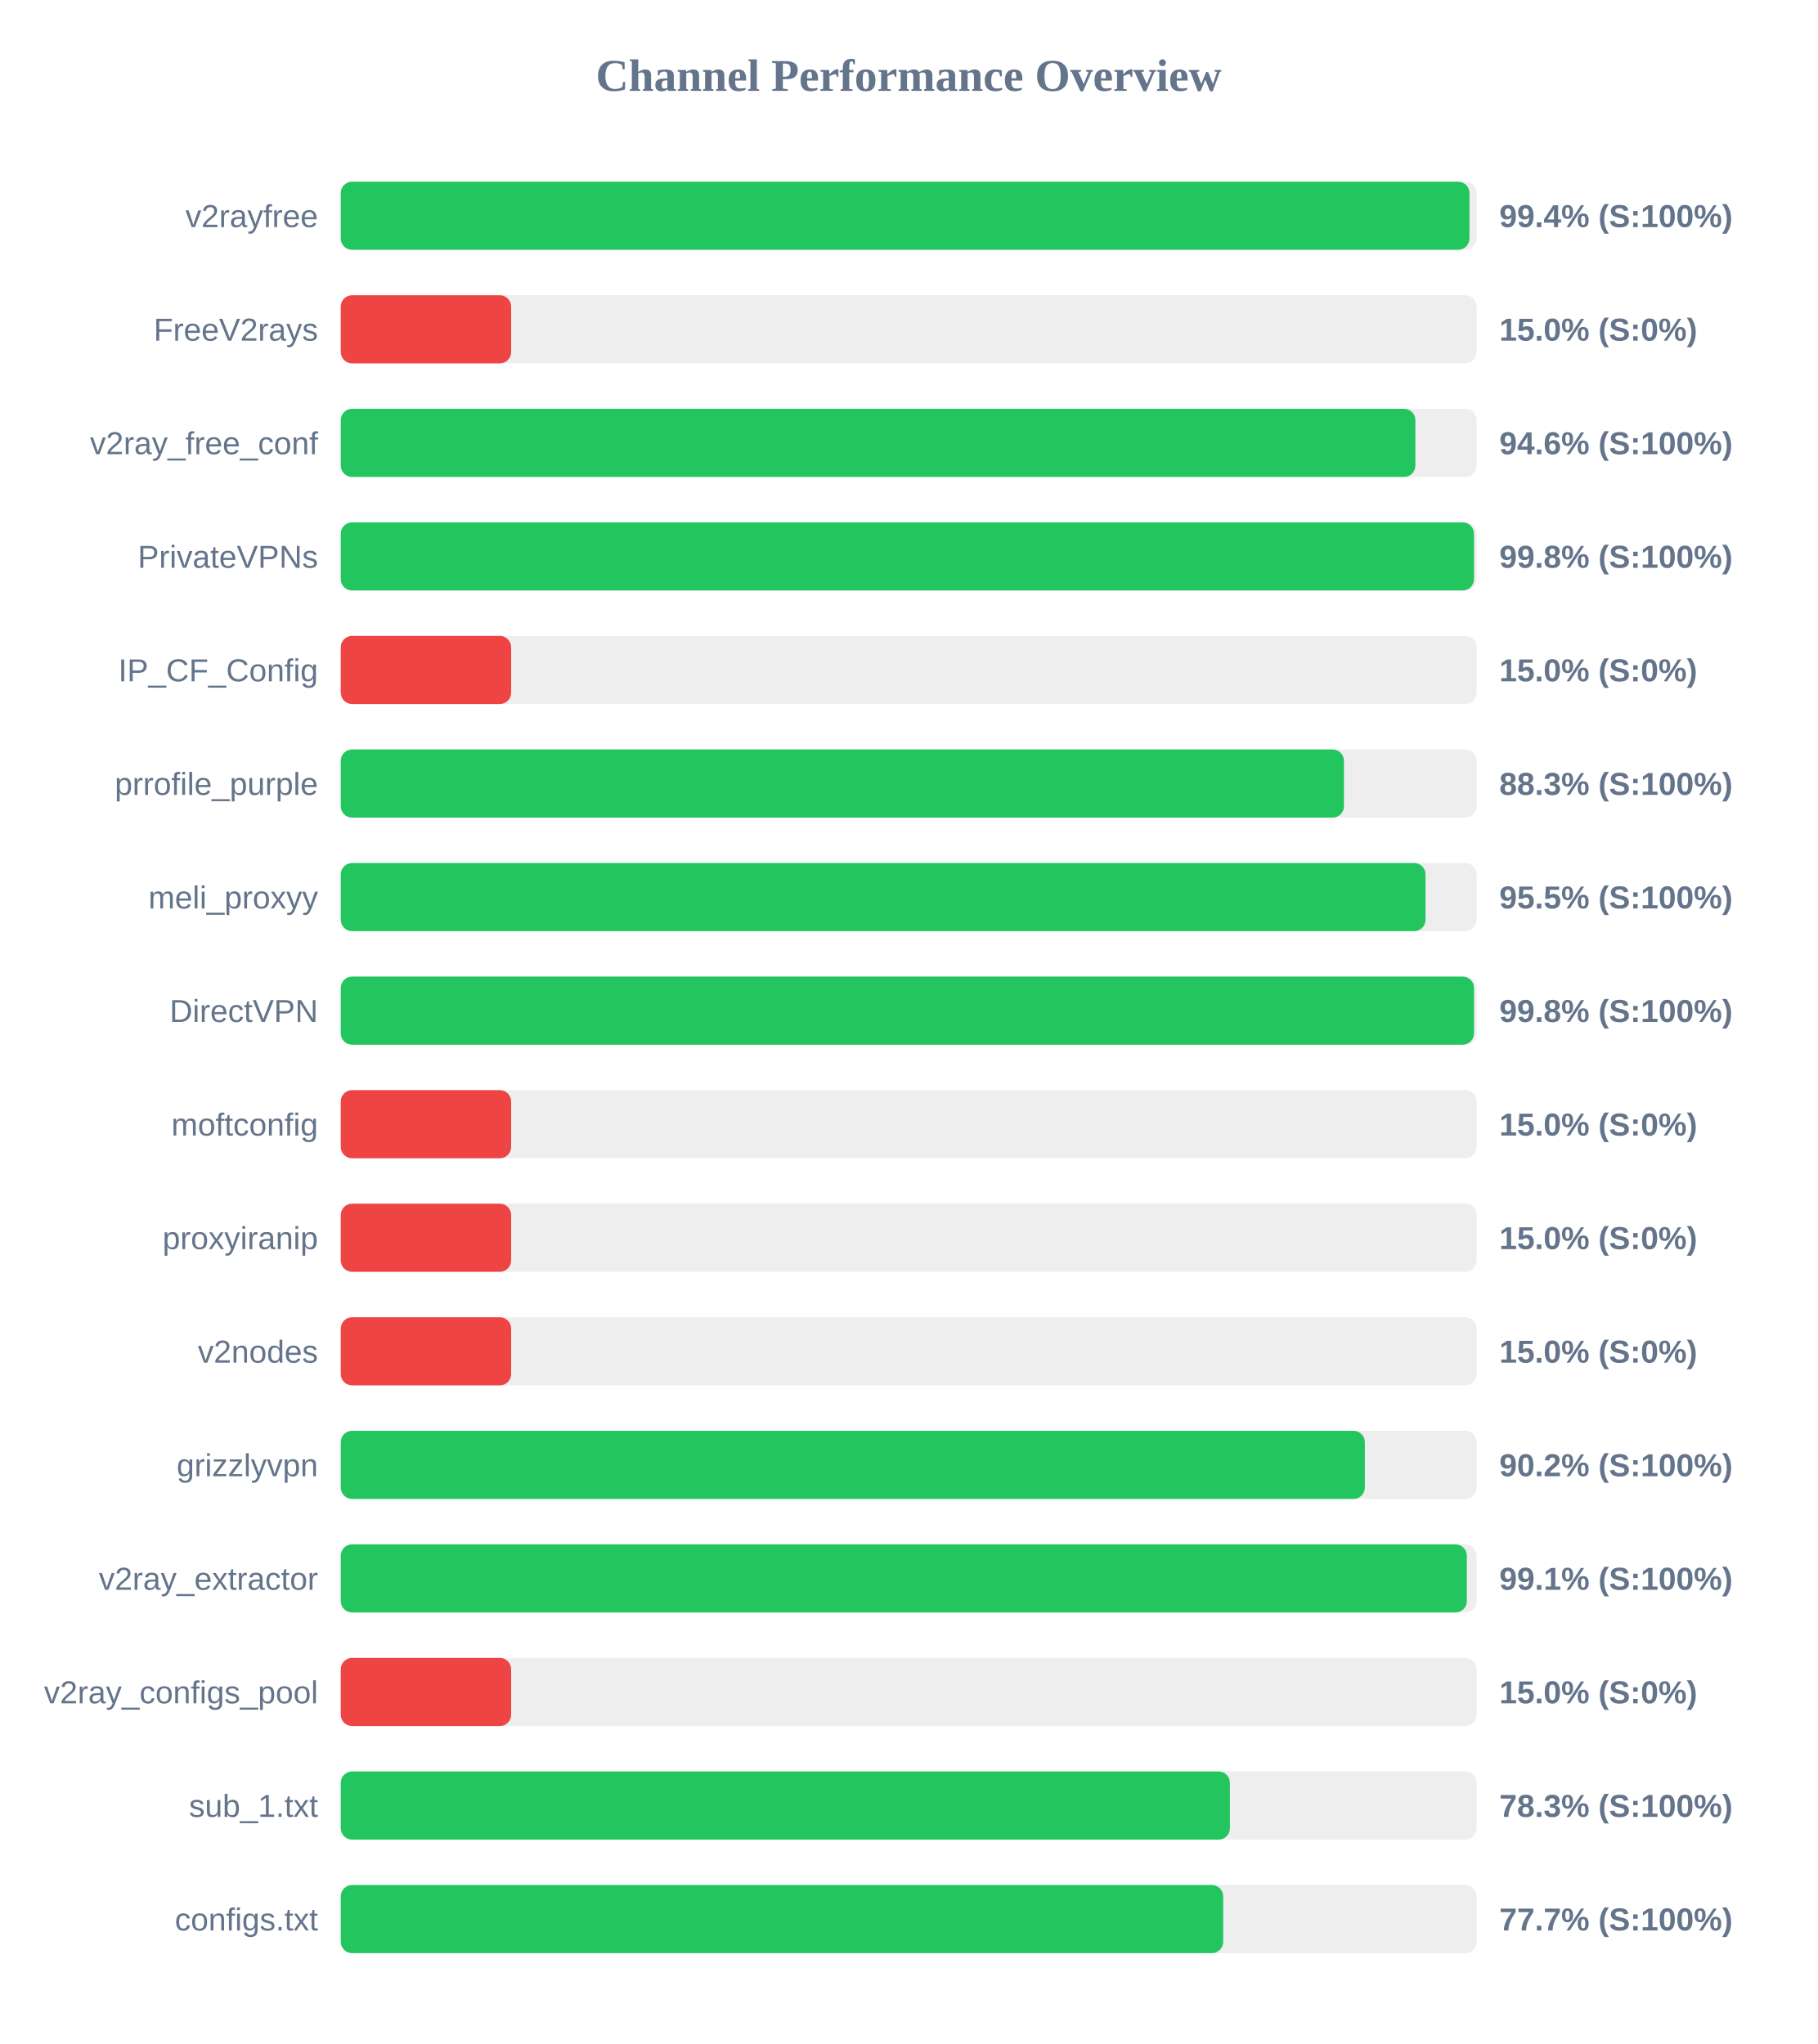
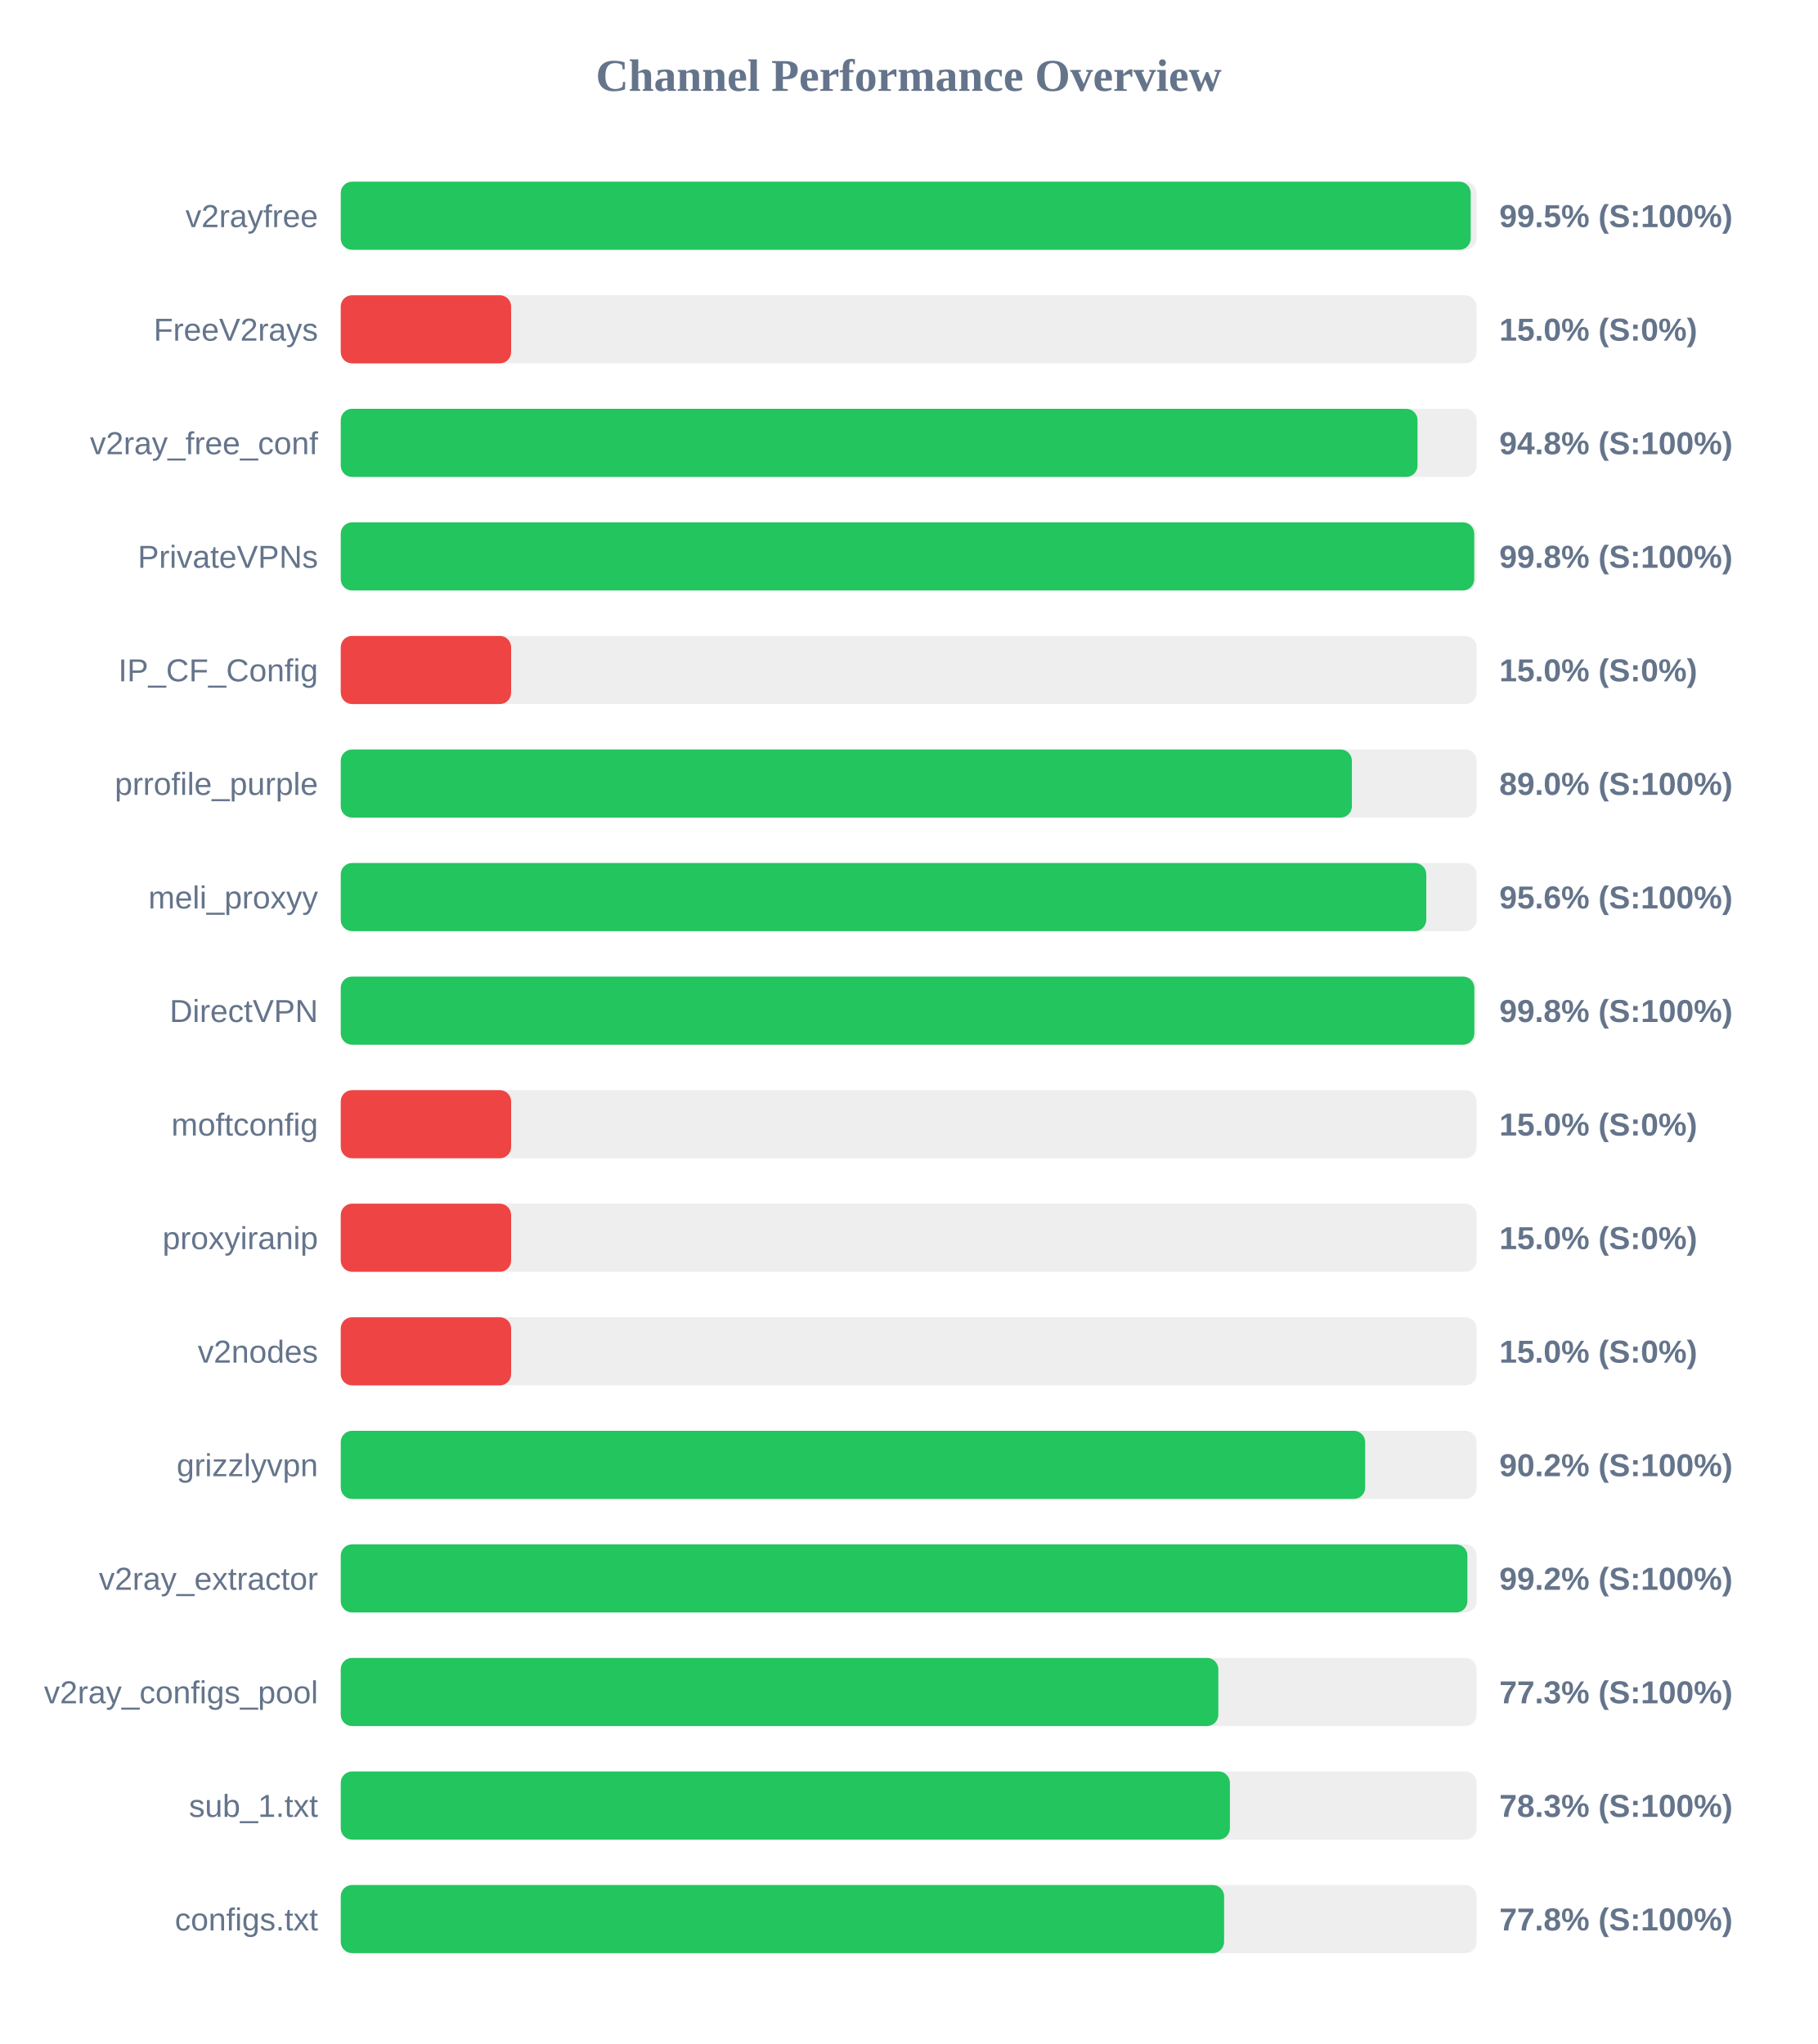
<svg xmlns="http://www.w3.org/2000/svg" width="800" height="900" version="1.1">
  <style>
        .row { font: 14px Arial; fill: #64748b; }
        .score { font: bold 14px Arial; fill: #64748b; }
    </style>
  <text x="400" y="40" text-anchor="middle" font-size="20px" font-weight="bold" fill="#64748b">Channel Performance Overview</text>
  <rect x="150" y="80" width="500" height="30" fill="#eee" rx="5" />
-   <rect x="150" y="80" width="496.85" height="30" fill="#22c55e" rx="5" />
+   <rect x="150" y="80" width="497.4" height="30" fill="#22c55e" rx="5" />
  <text x="140" y="100" text-anchor="end" class="row">v2rayfree</text>
-   <text x="660" y="100" text-anchor="start" class="score">99.4% (S:100%)</text>
+   <text x="660" y="100" text-anchor="start" class="score">99.5% (S:100%)</text>
  <rect x="150" y="130" width="500" height="30" fill="#eee" rx="5" />
  <rect x="150" y="130" width="75.0" height="30" fill="#ef4444" rx="5" />
  <text x="140" y="150" text-anchor="end" class="row">FreeV2rays</text>
  <text x="660" y="150" text-anchor="start" class="score">15.0% (S:0%)</text>
  <rect x="150" y="180" width="500" height="30" fill="#eee" rx="5" />
-   <rect x="150" y="180" width="473.05" height="30" fill="#22c55e" rx="5" />
+   <rect x="150" y="180" width="474.0" height="30" fill="#22c55e" rx="5" />
  <text x="140" y="200" text-anchor="end" class="row">v2ray_free_conf</text>
-   <text x="660" y="200" text-anchor="start" class="score">94.6% (S:100%)</text>
+   <text x="660" y="200" text-anchor="start" class="score">94.8% (S:100%)</text>
  <rect x="150" y="230" width="500" height="30" fill="#eee" rx="5" />
-   <rect x="150" y="230" width="498.85" height="30" fill="#22c55e" rx="5" />
+   <rect x="150" y="230" width="498.95" height="30" fill="#22c55e" rx="5" />
  <text x="140" y="250" text-anchor="end" class="row">PrivateVPNs</text>
  <text x="660" y="250" text-anchor="start" class="score">99.8% (S:100%)</text>
  <rect x="150" y="280" width="500" height="30" fill="#eee" rx="5" />
  <rect x="150" y="280" width="75.0" height="30" fill="#ef4444" rx="5" />
  <text x="140" y="300" text-anchor="end" class="row">IP_CF_Config</text>
  <text x="660" y="300" text-anchor="start" class="score">15.0% (S:0%)</text>
  <rect x="150" y="330" width="500" height="30" fill="#eee" rx="5" />
-   <rect x="150" y="330" width="441.6" height="30" fill="#22c55e" rx="5" />
+   <rect x="150" y="330" width="445.1" height="30" fill="#22c55e" rx="5" />
  <text x="140" y="350" text-anchor="end" class="row">prrofile_purple</text>
-   <text x="660" y="350" text-anchor="start" class="score">88.3% (S:100%)</text>
+   <text x="660" y="350" text-anchor="start" class="score">89.0% (S:100%)</text>
  <rect x="150" y="380" width="500" height="30" fill="#eee" rx="5" />
-   <rect x="150" y="380" width="477.5" height="30" fill="#22c55e" rx="5" />
+   <rect x="150" y="380" width="477.85" height="30" fill="#22c55e" rx="5" />
  <text x="140" y="400" text-anchor="end" class="row">meli_proxyy</text>
-   <text x="660" y="400" text-anchor="start" class="score">95.5% (S:100%)</text>
+   <text x="660" y="400" text-anchor="start" class="score">95.6% (S:100%)</text>
  <rect x="150" y="430" width="500" height="30" fill="#eee" rx="5" />
-   <rect x="150" y="430" width="498.85" height="30" fill="#22c55e" rx="5" />
+   <rect x="150" y="430" width="499.0" height="30" fill="#22c55e" rx="5" />
  <text x="140" y="450" text-anchor="end" class="row">DirectVPN</text>
  <text x="660" y="450" text-anchor="start" class="score">99.8% (S:100%)</text>
  <rect x="150" y="480" width="500" height="30" fill="#eee" rx="5" />
  <rect x="150" y="480" width="75.0" height="30" fill="#ef4444" rx="5" />
  <text x="140" y="500" text-anchor="end" class="row">moftconfig</text>
  <text x="660" y="500" text-anchor="start" class="score">15.0% (S:0%)</text>
  <rect x="150" y="530" width="500" height="30" fill="#eee" rx="5" />
  <rect x="150" y="530" width="75.0" height="30" fill="#ef4444" rx="5" />
  <text x="140" y="550" text-anchor="end" class="row">proxyiranip</text>
  <text x="660" y="550" text-anchor="start" class="score">15.0% (S:0%)</text>
  <rect x="150" y="580" width="500" height="30" fill="#eee" rx="5" />
  <rect x="150" y="580" width="75.0" height="30" fill="#ef4444" rx="5" />
  <text x="140" y="600" text-anchor="end" class="row">v2nodes</text>
  <text x="660" y="600" text-anchor="start" class="score">15.0% (S:0%)</text>
  <rect x="150" y="630" width="500" height="30" fill="#eee" rx="5" />
-   <rect x="150" y="630" width="450.8" height="30" fill="#22c55e" rx="5" />
+   <rect x="150" y="630" width="450.95" height="30" fill="#22c55e" rx="5" />
  <text x="140" y="650" text-anchor="end" class="row">grizzlyvpn</text>
  <text x="660" y="650" text-anchor="start" class="score">90.2% (S:100%)</text>
  <rect x="150" y="680" width="500" height="30" fill="#eee" rx="5" />
-   <rect x="150" y="680" width="495.7" height="30" fill="#22c55e" rx="5" />
+   <rect x="150" y="680" width="495.95" height="30" fill="#22c55e" rx="5" />
  <text x="140" y="700" text-anchor="end" class="row">v2ray_extractor</text>
-   <text x="660" y="700" text-anchor="start" class="score">99.1% (S:100%)</text>
+   <text x="660" y="700" text-anchor="start" class="score">99.2% (S:100%)</text>
  <rect x="150" y="730" width="500" height="30" fill="#eee" rx="5" />
-   <rect x="150" y="730" width="75.0" height="30" fill="#ef4444" rx="5" />
+   <rect x="150" y="730" width="386.3" height="30" fill="#22c55e" rx="5" />
  <text x="140" y="750" text-anchor="end" class="row">v2ray_configs_pool</text>
-   <text x="660" y="750" text-anchor="start" class="score">15.0% (S:0%)</text>
+   <text x="660" y="750" text-anchor="start" class="score">77.3% (S:100%)</text>
  <rect x="150" y="780" width="500" height="30" fill="#eee" rx="5" />
  <rect x="150" y="780" width="391.4" height="30" fill="#22c55e" rx="5" />
  <text x="140" y="800" text-anchor="end" class="row">sub_1.txt</text>
  <text x="660" y="800" text-anchor="start" class="score">78.3% (S:100%)</text>
  <rect x="150" y="830" width="500" height="30" fill="#eee" rx="5" />
-   <rect x="150" y="830" width="388.45" height="30" fill="#22c55e" rx="5" />
+   <rect x="150" y="830" width="388.85" height="30" fill="#22c55e" rx="5" />
  <text x="140" y="850" text-anchor="end" class="row">configs.txt</text>
-   <text x="660" y="850" text-anchor="start" class="score">77.7% (S:100%)</text>
+   <text x="660" y="850" text-anchor="start" class="score">77.8% (S:100%)</text>
</svg>
